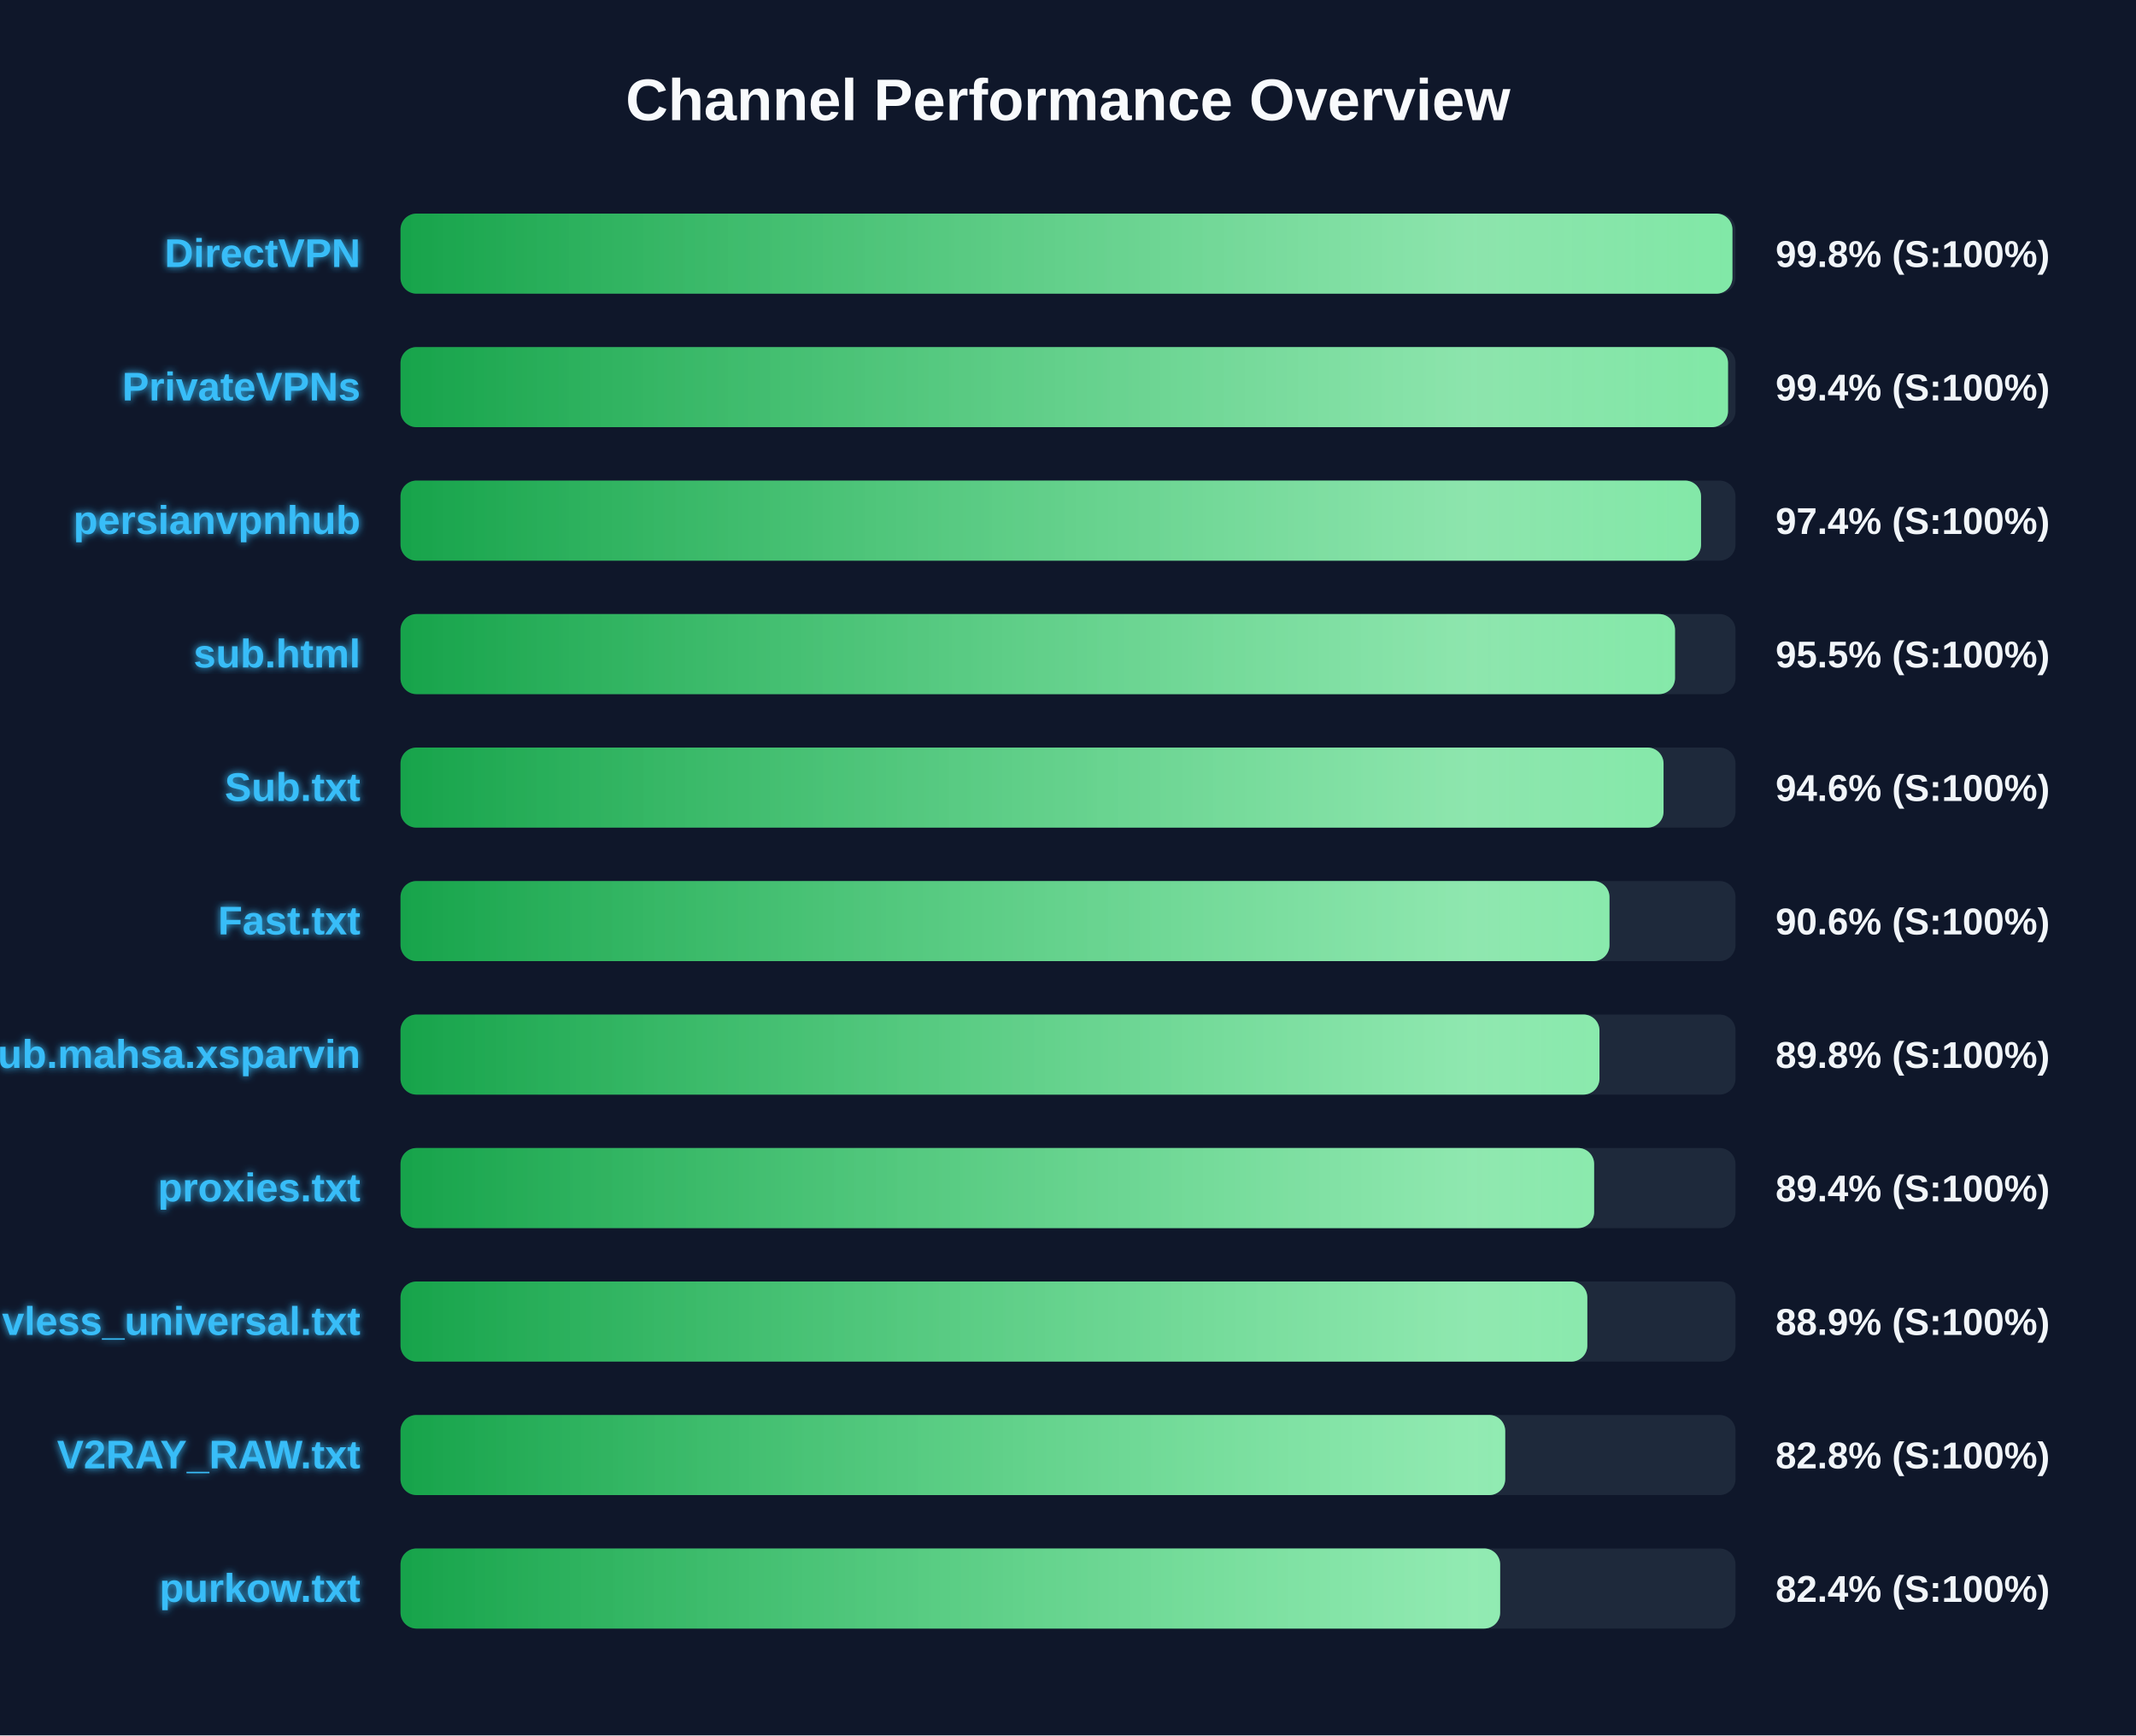
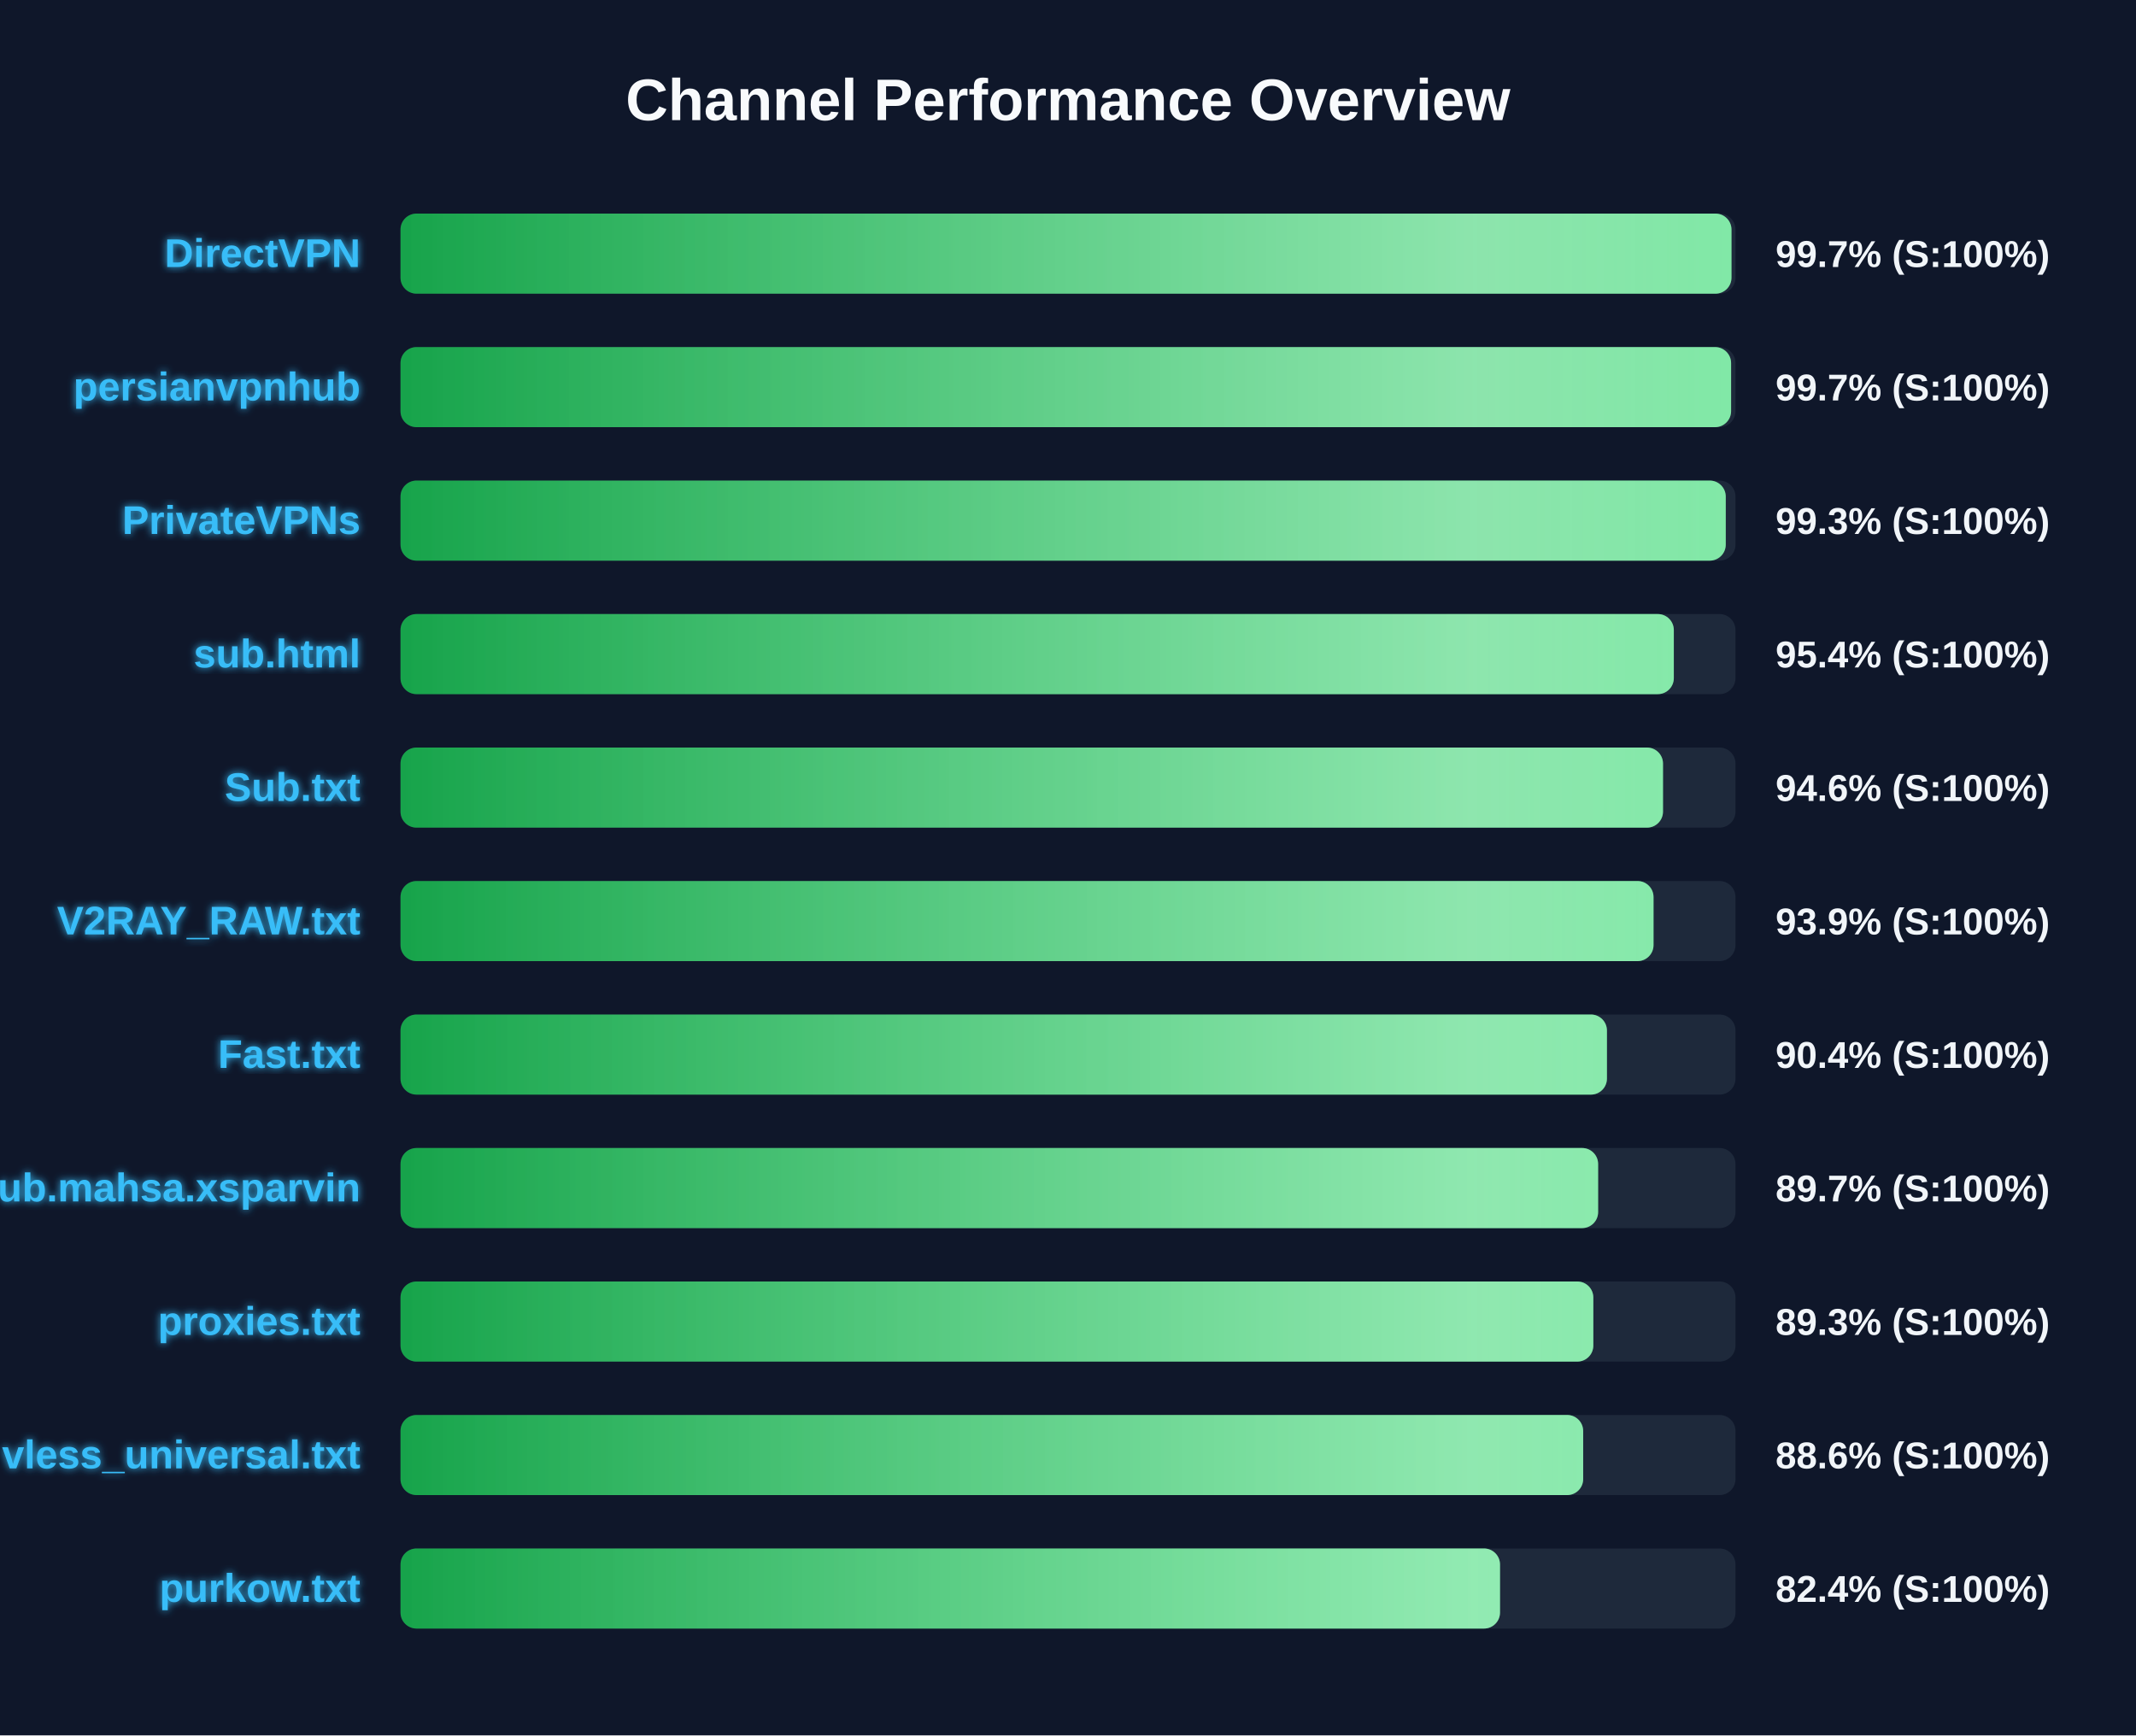
<svg xmlns="http://www.w3.org/2000/svg" width="800" height="650" version="1.1">
  <defs>
    <linearGradient id="grad-green" x1="0%" y1="0%" x2="100%" y2="0%">
      <stop offset="0%" stop-color="#16a34a" />
      <stop offset="100%" stop-color="#4ade80" />
    </linearGradient>
    <linearGradient id="grad-yellow" x1="0%" y1="0%" x2="100%" y2="0%">
      <stop offset="0%" stop-color="#ca8a04" />
      <stop offset="100%" stop-color="#fde047" />
    </linearGradient>
    <linearGradient id="grad-red" x1="0%" y1="0%" x2="100%" y2="0%">
      <stop offset="0%" stop-color="#dc2626" />
      <stop offset="100%" stop-color="#f87171" />
    </linearGradient>
    <linearGradient id="shimmer" x1="0%" y1="0%" x2="100%" y2="0%">
      <stop offset="0%" stop-color="rgba(255,255,255,0)" />
      <stop offset="50%" stop-color="rgba(255,255,255,0.4)" />
      <stop offset="100%" stop-color="rgba(255,255,255,0)" />
    </linearGradient>
    <filter id="glow" x="-20%" y="-20%" width="140%" height="140%">
      <feGaussianBlur stdDeviation="1.5" result="blur" />
      <feComposite in="SourceGraphic" in2="blur" operator="over" />
    </filter>
  </defs>
  <style>
        .bg-rect { fill: #0f172a; }
        .title { font: bold 22px 'Segoe UI', Arial, sans-serif; fill: #f8fafc; }
        .row { font: bold 15px 'Segoe UI', Arial, sans-serif; fill: #38bdf8; filter: url(#glow); }
        .score { font: bold 14px 'Segoe UI', Arial, sans-serif; fill: #f1f5f9; }
        @keyframes shimmer-anim {
            0% { transform: translateX(-100%); }
            100% { transform: translateX(200%); }
        }
        .shimmer-rect {
            animation: shimmer-anim 2.5s infinite linear;
        }
    </style>
  <rect width="100%" height="100%" class="bg-rect" />
  <text x="400" y="45" text-anchor="middle" class="title">Channel Performance Overview</text>
  <rect x="150" y="80" width="500" height="30" fill="#1e293b" rx="6" />
  <clipPath id="clip-0">
-     <rect x="150" y="80" width="498.85" height="30" rx="6" />
+     <rect x="150" y="80" width="498.5" height="30" rx="6" />
  </clipPath>
-   <rect x="150" y="80" width="498.85" height="30" fill="url(#grad-green)" rx="6" />
+   <rect x="150" y="80" width="498.5" height="30" fill="url(#grad-green)" rx="6" />
  <g clip-path="url(#clip-0)">
    <rect x="150" y="80" width="100%" height="30" fill="url(#shimmer)" class="shimmer-rect" />
  </g>
  <text x="135" y="100" text-anchor="end" class="row">DirectVPN</text>
-   <text x="665" y="100" text-anchor="start" class="score">99.8% (S:100%)</text>
+   <text x="665" y="100" text-anchor="start" class="score">99.7% (S:100%)</text>
  <rect x="150" y="130" width="500" height="30" fill="#1e293b" rx="6" />
  <clipPath id="clip-1">
-     <rect x="150" y="130" width="497.2" height="30" rx="6" />
+     <rect x="150" y="130" width="498.35" height="30" rx="6" />
  </clipPath>
-   <rect x="150" y="130" width="497.2" height="30" fill="url(#grad-green)" rx="6" />
+   <rect x="150" y="130" width="498.35" height="30" fill="url(#grad-green)" rx="6" />
  <g clip-path="url(#clip-1)">
    <rect x="150" y="130" width="100%" height="30" fill="url(#shimmer)" class="shimmer-rect" />
  </g>
-   <text x="135" y="150" text-anchor="end" class="row">PrivateVPNs</text>
-   <text x="665" y="150" text-anchor="start" class="score">99.4% (S:100%)</text>
+   <text x="135" y="150" text-anchor="end" class="row">persianvpnhub</text>
+   <text x="665" y="150" text-anchor="start" class="score">99.7% (S:100%)</text>
  <rect x="150" y="180" width="500" height="30" fill="#1e293b" rx="6" />
  <clipPath id="clip-2">
-     <rect x="150" y="180" width="487.1" height="30" rx="6" />
+     <rect x="150" y="180" width="496.35" height="30" rx="6" />
  </clipPath>
-   <rect x="150" y="180" width="487.1" height="30" fill="url(#grad-green)" rx="6" />
+   <rect x="150" y="180" width="496.35" height="30" fill="url(#grad-green)" rx="6" />
  <g clip-path="url(#clip-2)">
    <rect x="150" y="180" width="100%" height="30" fill="url(#shimmer)" class="shimmer-rect" />
  </g>
-   <text x="135" y="200" text-anchor="end" class="row">persianvpnhub</text>
-   <text x="665" y="200" text-anchor="start" class="score">97.4% (S:100%)</text>
+   <text x="135" y="200" text-anchor="end" class="row">PrivateVPNs</text>
+   <text x="665" y="200" text-anchor="start" class="score">99.3% (S:100%)</text>
  <rect x="150" y="230" width="500" height="30" fill="#1e293b" rx="6" />
  <clipPath id="clip-3">
-     <rect x="150" y="230" width="477.35" height="30" rx="6" />
+     <rect x="150" y="230" width="476.9" height="30" rx="6" />
  </clipPath>
-   <rect x="150" y="230" width="477.35" height="30" fill="url(#grad-green)" rx="6" />
+   <rect x="150" y="230" width="476.9" height="30" fill="url(#grad-green)" rx="6" />
  <g clip-path="url(#clip-3)">
    <rect x="150" y="230" width="100%" height="30" fill="url(#shimmer)" class="shimmer-rect" />
  </g>
  <text x="135" y="250" text-anchor="end" class="row">sub.html</text>
-   <text x="665" y="250" text-anchor="start" class="score">95.5% (S:100%)</text>
+   <text x="665" y="250" text-anchor="start" class="score">95.4% (S:100%)</text>
  <rect x="150" y="280" width="500" height="30" fill="#1e293b" rx="6" />
  <clipPath id="clip-4">
-     <rect x="150" y="280" width="473.05" height="30" rx="6" />
+     <rect x="150" y="280" width="472.85" height="30" rx="6" />
  </clipPath>
-   <rect x="150" y="280" width="473.05" height="30" fill="url(#grad-green)" rx="6" />
+   <rect x="150" y="280" width="472.85" height="30" fill="url(#grad-green)" rx="6" />
  <g clip-path="url(#clip-4)">
    <rect x="150" y="280" width="100%" height="30" fill="url(#shimmer)" class="shimmer-rect" />
  </g>
  <text x="135" y="300" text-anchor="end" class="row">Sub.txt</text>
  <text x="665" y="300" text-anchor="start" class="score">94.6% (S:100%)</text>
  <rect x="150" y="330" width="500" height="30" fill="#1e293b" rx="6" />
  <clipPath id="clip-5">
-     <rect x="150" y="330" width="452.8" height="30" rx="6" />
+     <rect x="150" y="330" width="469.3" height="30" rx="6" />
  </clipPath>
-   <rect x="150" y="330" width="452.8" height="30" fill="url(#grad-green)" rx="6" />
+   <rect x="150" y="330" width="469.3" height="30" fill="url(#grad-green)" rx="6" />
  <g clip-path="url(#clip-5)">
    <rect x="150" y="330" width="100%" height="30" fill="url(#shimmer)" class="shimmer-rect" />
  </g>
-   <text x="135" y="350" text-anchor="end" class="row">Fast.txt</text>
-   <text x="665" y="350" text-anchor="start" class="score">90.6% (S:100%)</text>
+   <text x="135" y="350" text-anchor="end" class="row">V2RAY_RAW.txt</text>
+   <text x="665" y="350" text-anchor="start" class="score">93.9% (S:100%)</text>
  <rect x="150" y="380" width="500" height="30" fill="#1e293b" rx="6" />
  <clipPath id="clip-6">
-     <rect x="150" y="380" width="449.05" height="30" rx="6" />
+     <rect x="150" y="380" width="451.85" height="30" rx="6" />
  </clipPath>
-   <rect x="150" y="380" width="449.05" height="30" fill="url(#grad-green)" rx="6" />
+   <rect x="150" y="380" width="451.85" height="30" fill="url(#grad-green)" rx="6" />
  <g clip-path="url(#clip-6)">
    <rect x="150" y="380" width="100%" height="30" fill="url(#shimmer)" class="shimmer-rect" />
  </g>
-   <text x="135" y="400" text-anchor="end" class="row">Sub.mahsa.xsparvin</text>
-   <text x="665" y="400" text-anchor="start" class="score">89.8% (S:100%)</text>
+   <text x="135" y="400" text-anchor="end" class="row">Fast.txt</text>
+   <text x="665" y="400" text-anchor="start" class="score">90.4% (S:100%)</text>
  <rect x="150" y="430" width="500" height="30" fill="#1e293b" rx="6" />
  <clipPath id="clip-7">
-     <rect x="150" y="430" width="447.05" height="30" rx="6" />
+     <rect x="150" y="430" width="448.55" height="30" rx="6" />
  </clipPath>
-   <rect x="150" y="430" width="447.05" height="30" fill="url(#grad-green)" rx="6" />
+   <rect x="150" y="430" width="448.55" height="30" fill="url(#grad-green)" rx="6" />
  <g clip-path="url(#clip-7)">
    <rect x="150" y="430" width="100%" height="30" fill="url(#shimmer)" class="shimmer-rect" />
  </g>
-   <text x="135" y="450" text-anchor="end" class="row">proxies.txt</text>
-   <text x="665" y="450" text-anchor="start" class="score">89.4% (S:100%)</text>
+   <text x="135" y="450" text-anchor="end" class="row">Sub.mahsa.xsparvin</text>
+   <text x="665" y="450" text-anchor="start" class="score">89.7% (S:100%)</text>
  <rect x="150" y="480" width="500" height="30" fill="#1e293b" rx="6" />
  <clipPath id="clip-8">
-     <rect x="150" y="480" width="444.5" height="30" rx="6" />
+     <rect x="150" y="480" width="446.75" height="30" rx="6" />
  </clipPath>
-   <rect x="150" y="480" width="444.5" height="30" fill="url(#grad-green)" rx="6" />
+   <rect x="150" y="480" width="446.75" height="30" fill="url(#grad-green)" rx="6" />
  <g clip-path="url(#clip-8)">
    <rect x="150" y="480" width="100%" height="30" fill="url(#shimmer)" class="shimmer-rect" />
  </g>
-   <text x="135" y="500" text-anchor="end" class="row">vless_universal.txt</text>
-   <text x="665" y="500" text-anchor="start" class="score">88.9% (S:100%)</text>
+   <text x="135" y="500" text-anchor="end" class="row">proxies.txt</text>
+   <text x="665" y="500" text-anchor="start" class="score">89.3% (S:100%)</text>
  <rect x="150" y="530" width="500" height="30" fill="#1e293b" rx="6" />
  <clipPath id="clip-9">
-     <rect x="150" y="530" width="413.75" height="30" rx="6" />
+     <rect x="150" y="530" width="442.95" height="30" rx="6" />
  </clipPath>
-   <rect x="150" y="530" width="413.75" height="30" fill="url(#grad-green)" rx="6" />
+   <rect x="150" y="530" width="442.95" height="30" fill="url(#grad-green)" rx="6" />
  <g clip-path="url(#clip-9)">
    <rect x="150" y="530" width="100%" height="30" fill="url(#shimmer)" class="shimmer-rect" />
  </g>
-   <text x="135" y="550" text-anchor="end" class="row">V2RAY_RAW.txt</text>
-   <text x="665" y="550" text-anchor="start" class="score">82.8% (S:100%)</text>
+   <text x="135" y="550" text-anchor="end" class="row">vless_universal.txt</text>
+   <text x="665" y="550" text-anchor="start" class="score">88.6% (S:100%)</text>
  <rect x="150" y="580" width="500" height="30" fill="#1e293b" rx="6" />
  <clipPath id="clip-10">
-     <rect x="150" y="580" width="411.85" height="30" rx="6" />
+     <rect x="150" y="580" width="411.8" height="30" rx="6" />
  </clipPath>
-   <rect x="150" y="580" width="411.85" height="30" fill="url(#grad-green)" rx="6" />
+   <rect x="150" y="580" width="411.8" height="30" fill="url(#grad-green)" rx="6" />
  <g clip-path="url(#clip-10)">
    <rect x="150" y="580" width="100%" height="30" fill="url(#shimmer)" class="shimmer-rect" />
  </g>
  <text x="135" y="600" text-anchor="end" class="row">purkow.txt</text>
  <text x="665" y="600" text-anchor="start" class="score">82.4% (S:100%)</text>
</svg>
